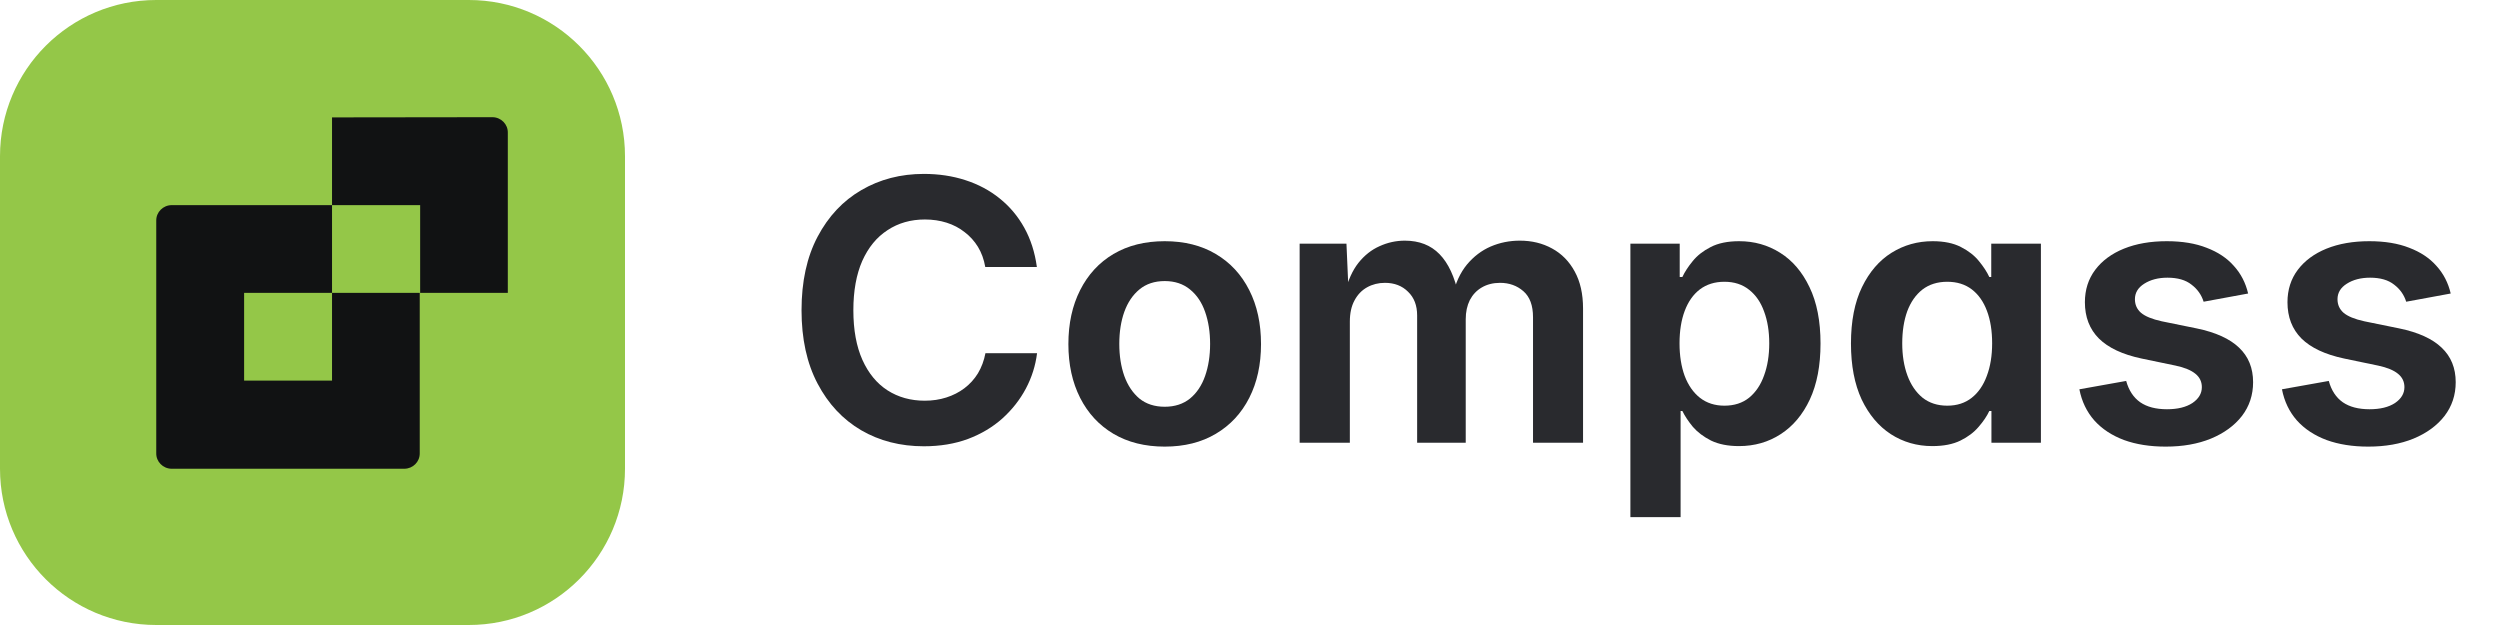
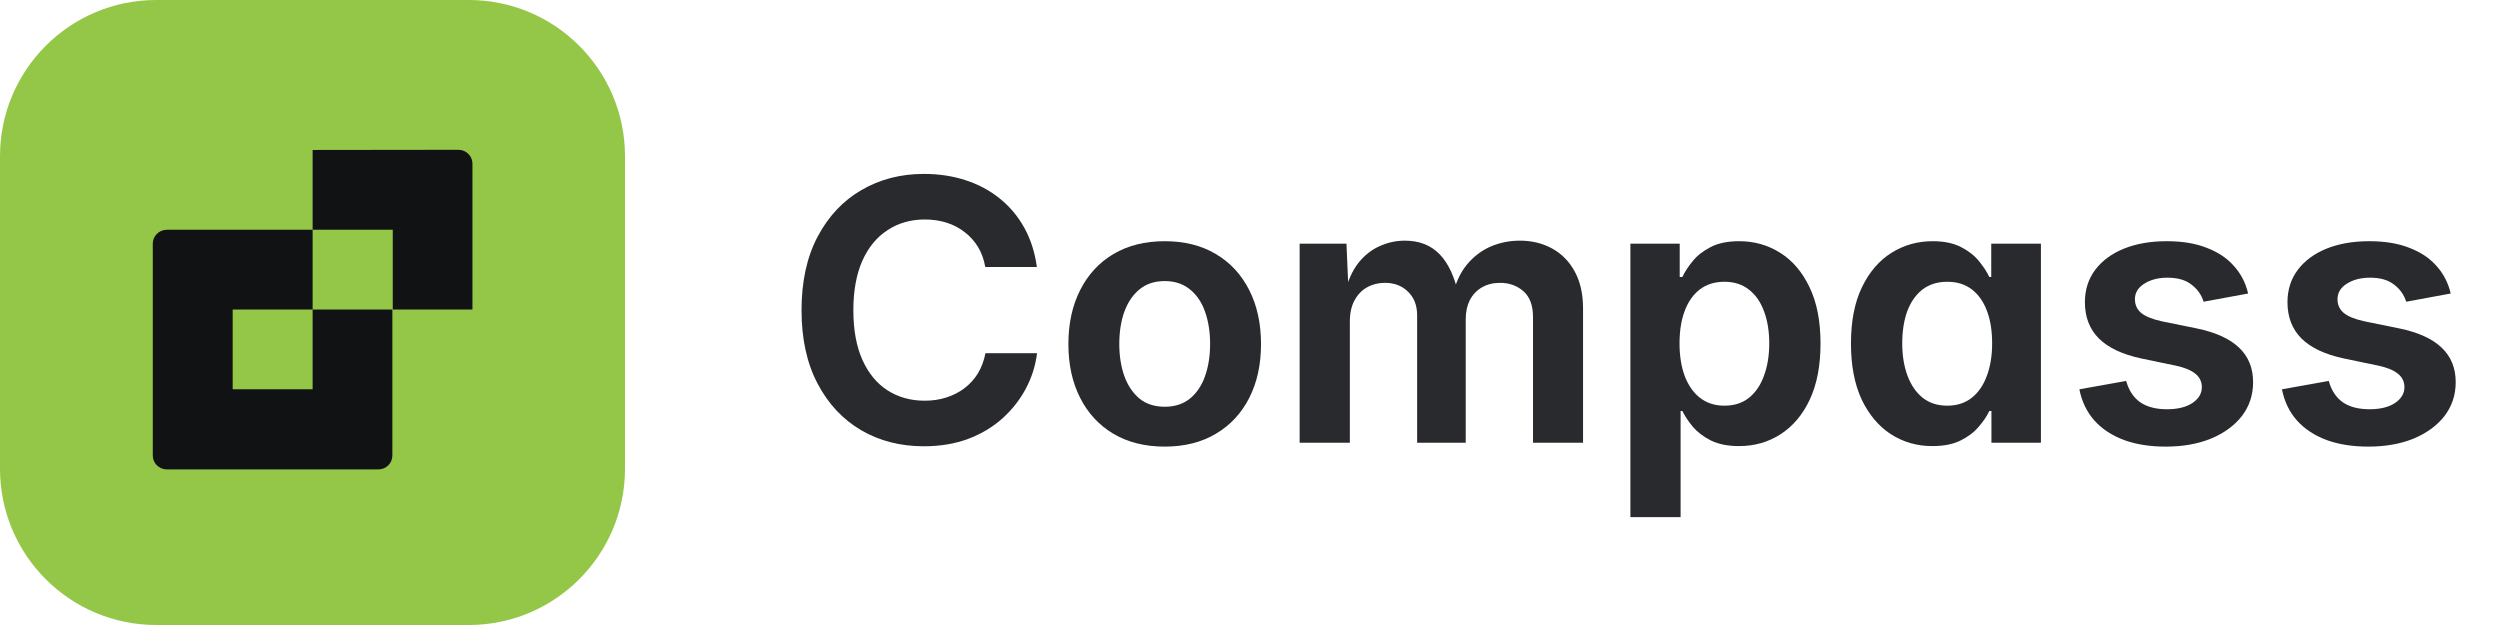
<svg xmlns="http://www.w3.org/2000/svg" width="96" height="24" viewBox="0 0 96 24" fill="none">
  <path d="M0 6C0 2.686 2.686 0 6 0H18C21.314 0 24 2.686 24 6V18C24 21.314 21.314 24 18 24H6C2.686 24 0 21.314 0 18V6Z" fill="#94C748" />
-   <path d="M12.75 7.877V4.508L18.909 4.5H18.917C19.246 4.507 19.507 4.774 19.5 5.098V11.245H16.134V7.877H12.75Z" fill="#111213" />
-   <path d="M12.75 14.615V11.245H16.118V17.41C16.12 17.734 15.856 17.998 15.527 18H6.583C6.255 17.993 5.993 17.726 6 17.402V8.467C5.998 8.144 6.263 7.88 6.591 7.877L12.75 7.877L12.75 11.245H9.374V14.615H12.75Z" fill="#111213" />
+   <path d="M12.005 11.885V14.948H8.935V11.885H12.005V8.823H6.405C6.106 8.825 5.865 9.065 5.867 9.359C5.867 9.362 5.867 9.364 5.867 9.366V17.483C5.861 17.777 6.099 18.02 6.397 18.026C6.4 18.026 6.403 18.026 6.405 18.026H14.529C14.828 18.024 15.069 17.785 15.067 17.49C15.067 17.488 15.067 17.485 15.067 17.483V11.885H12.005Z" fill="#101214" />
+   <path d="M12.005 5.759L12.005 8.823L15.082 8.823V11.885H18.142V6.296C18.148 6.001 17.911 5.758 17.612 5.752C17.61 5.752 17.607 5.752 17.604 5.752L12.005 5.759Z" fill="#101214" />
  <path d="M90.942 17.15C90.341 17.15 89.808 17.066 89.343 16.898C88.878 16.724 88.497 16.474 88.201 16.145C87.909 15.813 87.718 15.414 87.627 14.949L89.425 14.628C89.525 14.992 89.705 15.266 89.965 15.448C90.225 15.626 90.566 15.715 90.99 15.715C91.4 15.715 91.726 15.635 91.968 15.476C92.209 15.312 92.33 15.109 92.33 14.867C92.33 14.658 92.248 14.487 92.084 14.354C91.92 14.218 91.667 14.113 91.325 14.04L90.013 13.767C89.284 13.612 88.739 13.356 88.379 13.001C88.019 12.641 87.839 12.176 87.839 11.606C87.839 11.128 87.971 10.713 88.235 10.362C88.5 10.011 88.867 9.74 89.336 9.549C89.81 9.357 90.359 9.262 90.983 9.262C91.576 9.262 92.086 9.346 92.515 9.515C92.948 9.679 93.296 9.911 93.561 10.212C93.829 10.508 94.012 10.861 94.107 11.271L92.398 11.586C92.316 11.322 92.162 11.103 91.934 10.93C91.71 10.752 91.403 10.663 91.011 10.663C90.655 10.663 90.357 10.741 90.115 10.896C89.878 11.046 89.76 11.244 89.76 11.49C89.76 11.7 89.837 11.873 89.992 12.01C90.152 12.146 90.418 12.256 90.792 12.338L92.132 12.611C92.861 12.762 93.403 13.008 93.759 13.35C94.119 13.691 94.299 14.133 94.299 14.676C94.299 15.168 94.155 15.601 93.868 15.975C93.581 16.344 93.185 16.633 92.679 16.843C92.177 17.048 91.599 17.15 90.942 17.15Z" fill="#292A2E" />
  <path d="M83.163 17.15C82.561 17.15 82.028 17.066 81.564 16.898C81.099 16.724 80.718 16.474 80.422 16.145C80.13 15.813 79.939 15.414 79.848 14.949L81.645 14.628C81.746 14.992 81.926 15.266 82.186 15.448C82.445 15.626 82.787 15.715 83.211 15.715C83.621 15.715 83.947 15.635 84.189 15.476C84.43 15.312 84.551 15.109 84.551 14.867C84.551 14.658 84.469 14.487 84.305 14.354C84.141 14.218 83.888 14.113 83.546 14.04L82.233 13.767C81.504 13.612 80.96 13.356 80.6 13.001C80.24 12.641 80.06 12.176 80.06 11.606C80.06 11.128 80.192 10.713 80.456 10.362C80.72 10.011 81.087 9.74 81.557 9.549C82.031 9.357 82.58 9.262 83.204 9.262C83.797 9.262 84.307 9.346 84.735 9.515C85.168 9.679 85.517 9.911 85.781 10.212C86.05 10.508 86.232 10.861 86.328 11.271L84.619 11.586C84.537 11.322 84.382 11.103 84.154 10.93C83.931 10.752 83.623 10.663 83.231 10.663C82.876 10.663 82.578 10.741 82.336 10.896C82.099 11.046 81.981 11.244 81.981 11.49C81.981 11.7 82.058 11.873 82.213 12.01C82.372 12.146 82.639 12.256 83.013 12.338L84.353 12.611C85.082 12.762 85.624 13.008 85.98 13.35C86.34 13.691 86.519 14.133 86.519 14.676C86.519 15.168 86.376 15.601 86.089 15.975C85.802 16.344 85.405 16.633 84.899 16.843C84.398 17.048 83.819 17.15 83.163 17.15Z" fill="#292A2E" />
  <path d="M74.201 17.13C73.613 17.13 73.082 16.977 72.608 16.672C72.139 16.366 71.765 15.922 71.487 15.339C71.214 14.751 71.077 14.036 71.077 13.192C71.077 12.331 71.218 11.609 71.501 11.025C71.784 10.442 72.162 10.002 72.636 9.706C73.11 9.41 73.636 9.262 74.215 9.262C74.652 9.262 75.015 9.337 75.302 9.487C75.589 9.633 75.819 9.813 75.992 10.027C76.165 10.237 76.297 10.44 76.389 10.636H76.464V9.357H78.371V17H76.471V15.783H76.389C76.297 15.979 76.161 16.182 75.978 16.392C75.801 16.601 75.568 16.777 75.281 16.918C74.994 17.059 74.634 17.13 74.201 17.13ZM74.775 15.578C75.144 15.578 75.457 15.478 75.712 15.277C75.967 15.077 76.161 14.796 76.293 14.437C76.43 14.076 76.498 13.659 76.498 13.185C76.498 12.707 76.432 12.292 76.3 11.941C76.168 11.586 75.974 11.31 75.719 11.114C75.463 10.918 75.149 10.82 74.775 10.82C74.397 10.82 74.078 10.921 73.818 11.121C73.563 11.322 73.37 11.6 73.237 11.955C73.11 12.31 73.046 12.721 73.046 13.185C73.046 13.646 73.112 14.056 73.244 14.416C73.376 14.776 73.57 15.061 73.825 15.271C74.085 15.476 74.402 15.578 74.775 15.578Z" fill="#292A2E" />
  <path d="M62.607 19.857V9.357H64.501V10.636H64.603C64.695 10.44 64.827 10.237 65 10.027C65.173 9.813 65.403 9.633 65.69 9.487C65.978 9.337 66.342 9.262 66.784 9.262C67.363 9.262 67.887 9.41 68.356 9.706C68.83 10.002 69.206 10.442 69.484 11.025C69.767 11.609 69.908 12.331 69.908 13.192C69.908 14.036 69.772 14.751 69.498 15.339C69.225 15.922 68.851 16.366 68.377 16.672C67.908 16.977 67.374 17.13 66.777 17.13C66.353 17.13 65.996 17.059 65.704 16.918C65.417 16.772 65.185 16.597 65.007 16.392C64.834 16.182 64.699 15.979 64.603 15.783H64.535V19.857H62.607ZM66.217 15.578C66.595 15.578 66.912 15.476 67.167 15.271C67.422 15.061 67.614 14.776 67.741 14.416C67.873 14.056 67.939 13.646 67.939 13.185C67.939 12.725 67.873 12.317 67.741 11.962C67.614 11.606 67.422 11.329 67.167 11.128C66.912 10.923 66.595 10.82 66.217 10.82C65.848 10.82 65.533 10.918 65.273 11.114C65.018 11.31 64.825 11.586 64.692 11.941C64.56 12.292 64.494 12.707 64.494 13.185C64.494 13.659 64.56 14.076 64.692 14.437C64.829 14.796 65.025 15.077 65.28 15.277C65.54 15.478 65.852 15.578 66.217 15.578Z" fill="#292A2E" />
  <path d="M49.906 17V9.357H51.704L51.786 11.23H51.649C51.763 10.766 51.934 10.387 52.162 10.096C52.395 9.804 52.666 9.59 52.976 9.453C53.285 9.312 53.609 9.241 53.946 9.241C54.498 9.241 54.942 9.414 55.279 9.761C55.617 10.107 55.86 10.631 56.011 11.333H55.785C55.895 10.859 56.077 10.467 56.332 10.157C56.592 9.847 56.895 9.617 57.241 9.467C57.592 9.316 57.966 9.241 58.362 9.241C58.823 9.241 59.235 9.341 59.6 9.542C59.969 9.743 60.258 10.037 60.468 10.424C60.682 10.811 60.789 11.285 60.789 11.846V17H58.868V12.181C58.868 11.729 58.745 11.397 58.499 11.183C58.253 10.968 57.954 10.861 57.603 10.861C57.335 10.861 57.1 10.921 56.899 11.039C56.703 11.153 56.551 11.315 56.441 11.524C56.337 11.734 56.284 11.978 56.284 12.256V17H54.418V12.112C54.418 11.729 54.302 11.426 54.069 11.203C53.842 10.975 53.545 10.861 53.181 10.861C52.93 10.861 52.702 10.918 52.497 11.032C52.292 11.146 52.13 11.315 52.012 11.538C51.893 11.757 51.834 12.028 51.834 12.352V17H49.906Z" fill="#292A2E" />
  <path d="M44.725 17.15C43.968 17.15 43.312 16.986 42.756 16.658C42.204 16.33 41.778 15.87 41.477 15.277C41.177 14.685 41.026 13.997 41.026 13.213C41.026 12.425 41.177 11.734 41.477 11.142C41.778 10.545 42.204 10.082 42.756 9.754C43.312 9.426 43.968 9.262 44.725 9.262C45.481 9.262 46.135 9.426 46.687 9.754C47.242 10.082 47.671 10.545 47.972 11.142C48.273 11.734 48.423 12.425 48.423 13.213C48.423 13.997 48.273 14.685 47.972 15.277C47.671 15.87 47.242 16.33 46.687 16.658C46.135 16.986 45.481 17.15 44.725 17.15ZM44.725 15.619C45.112 15.619 45.435 15.514 45.695 15.305C45.955 15.091 46.149 14.801 46.276 14.437C46.404 14.072 46.468 13.662 46.468 13.206C46.468 12.75 46.404 12.34 46.276 11.976C46.149 11.611 45.955 11.324 45.695 11.114C45.435 10.9 45.112 10.793 44.725 10.793C44.337 10.793 44.014 10.9 43.754 11.114C43.499 11.324 43.305 11.611 43.173 11.976C43.045 12.336 42.981 12.746 42.981 13.206C42.981 13.662 43.045 14.072 43.173 14.437C43.305 14.801 43.499 15.091 43.754 15.305C44.014 15.514 44.337 15.619 44.725 15.619Z" fill="#292A2E" />
  <path d="M35.476 17.137C34.578 17.137 33.776 16.932 33.069 16.521C32.363 16.107 31.805 15.51 31.395 14.73C30.984 13.951 30.779 13.012 30.779 11.914C30.779 10.811 30.984 9.87 31.395 9.091C31.809 8.307 32.37 7.71 33.076 7.3C33.787 6.885 34.587 6.678 35.476 6.678C36.045 6.678 36.576 6.757 37.068 6.917C37.565 7.077 38.005 7.311 38.388 7.621C38.77 7.926 39.085 8.3 39.331 8.742C39.577 9.184 39.739 9.688 39.816 10.253H37.834C37.784 9.961 37.69 9.704 37.554 9.48C37.417 9.257 37.246 9.068 37.041 8.913C36.84 8.754 36.61 8.633 36.351 8.551C36.091 8.469 35.813 8.428 35.517 8.428C34.974 8.428 34.496 8.564 34.081 8.838C33.666 9.107 33.343 9.501 33.11 10.021C32.883 10.54 32.769 11.171 32.769 11.914C32.769 12.666 32.885 13.302 33.117 13.821C33.35 14.336 33.671 14.726 34.081 14.99C34.496 15.255 34.972 15.387 35.51 15.387C35.806 15.387 36.082 15.346 36.337 15.264C36.597 15.182 36.829 15.063 37.034 14.908C37.244 14.749 37.417 14.557 37.554 14.334C37.69 14.106 37.786 13.849 37.841 13.562H39.823C39.764 14.04 39.62 14.493 39.393 14.922C39.165 15.35 38.864 15.733 38.49 16.07C38.117 16.403 37.677 16.665 37.171 16.856C36.665 17.043 36.1 17.137 35.476 17.137Z" fill="#292A2E" />
</svg>
